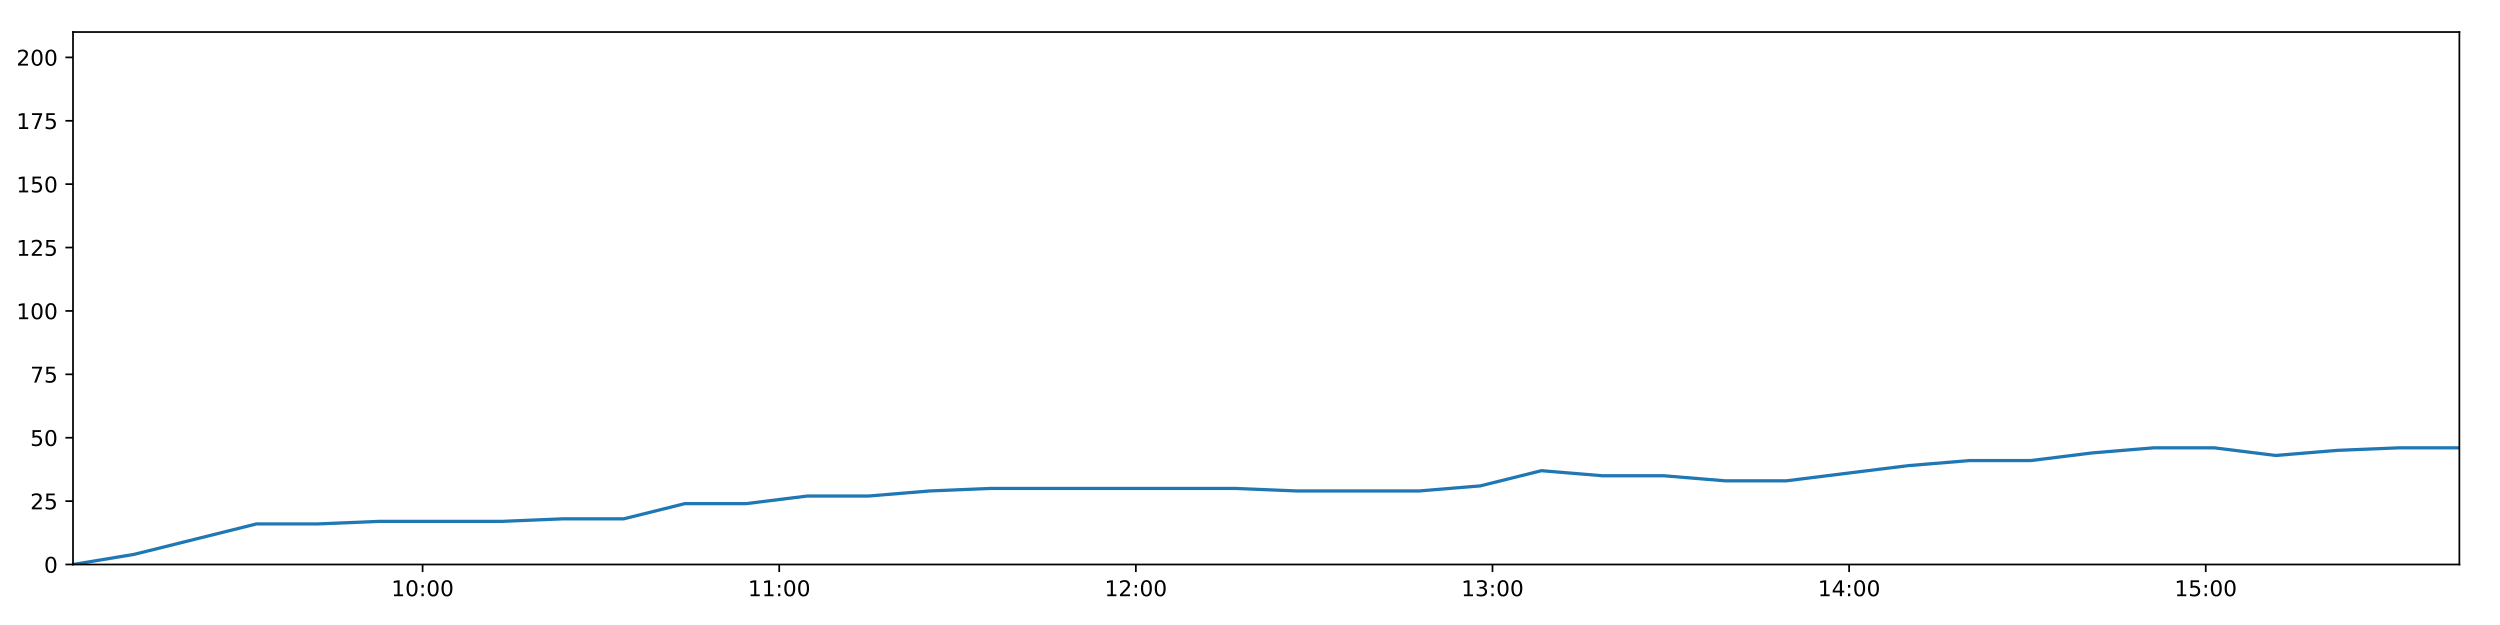
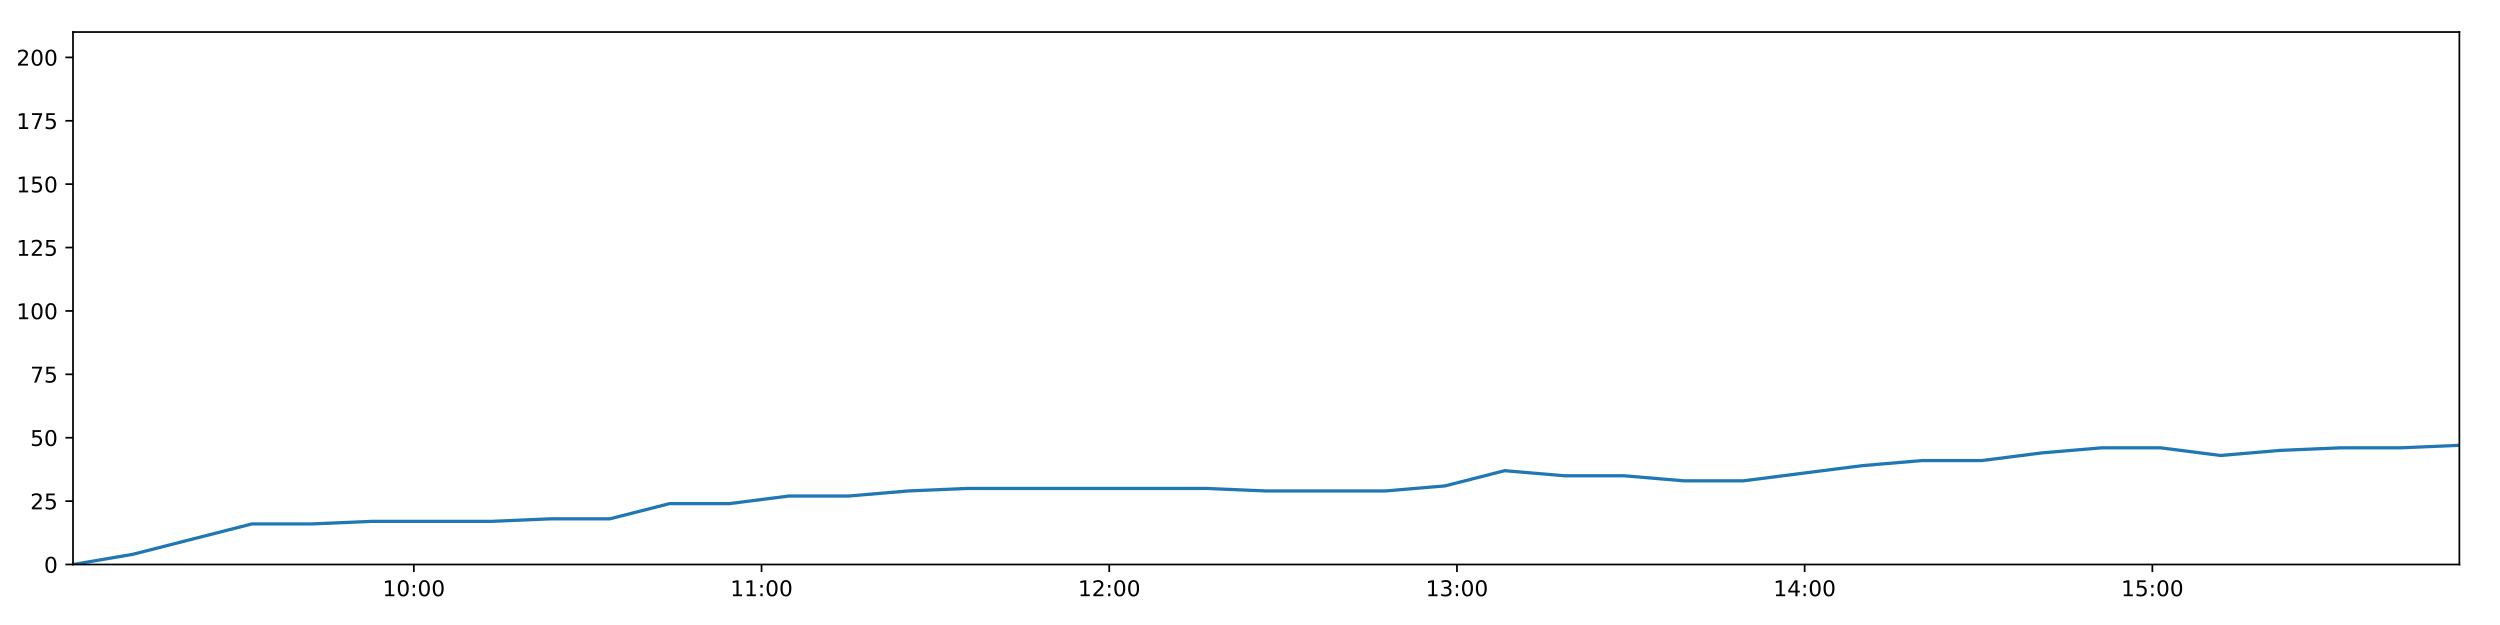
<svg xmlns="http://www.w3.org/2000/svg" xmlns:xlink="http://www.w3.org/1999/xlink" height="288pt" version="1.1" viewBox="0 0 1152 288" width="1152pt">
  <defs>
    <style type="text/css">
*{stroke-linecap:butt;stroke-linejoin:round;}
  </style>
  </defs>
  <g id="figure_1">
    <g id="patch_1">
      <path d="M 0 288  L 1152 288  L 1152 0  L 0 0  z " style="fill:#ffffff;" />
    </g>
    <g id="axes_1">
      <g id="patch_2">
        <path d="M 33.64 260.12  L 1133.28 260.12  L 1133.28 14.76  L 33.64 14.76  z " style="fill:#ffffff;" />
      </g>
      <g id="matplotlib.axis_1">
        <g id="xtick_1">
          <g id="line2d_1">
            <defs>
-               <path d="M 0 0  L 0 3.5  " id="mcf28413e56" style="stroke:#000000;stroke-width:0.8;" />
-             </defs>
-             <g>
-               <use style="stroke:#000000;stroke-width:0.8;" x="194.73" xlink:href="#mcf28413e56" y="260.12" />
+               <path d="M 0 0  L 0 3.5  " id="mcf8f5e3358" style="stroke:#000000;stroke-width:0.8;" />
+             </defs>
+             <g>
+               <use style="stroke:#000000;stroke-width:0.8;" x="190.697" xlink:href="#mcf8f5e3358" y="260.12" />
            </g>
          </g>
          <g id="text_1">
            <defs>
              <path d="M 12.406 8.297  L 28.516 8.297  L 28.516 63.922  L 10.984 60.406  L 10.984 69.391  L 28.422 72.906  L 38.281 72.906  L 38.281 8.297  L 54.391 8.297  L 54.391 0  L 12.406 0  z " id="DejaVuSans-49" />
              <path d="M 31.781 66.406  Q 24.172 66.406 20.328 58.906  Q 16.5 51.422 16.5 36.375  Q 16.5 21.391 20.328 13.891  Q 24.172 6.391 31.781 6.391  Q 39.453 6.391 43.281 13.891  Q 47.125 21.391 47.125 36.375  Q 47.125 51.422 43.281 58.906  Q 39.453 66.406 31.781 66.406  z M 31.781 74.219  Q 44.047 74.219 50.516 64.516  Q 56.984 54.828 56.984 36.375  Q 56.984 17.969 50.516 8.266  Q 44.047 -1.422 31.781 -1.422  Q 19.531 -1.422 13.062 8.266  Q 6.594 17.969 6.594 36.375  Q 6.594 54.828 13.062 64.516  Q 19.531 74.219 31.781 74.219  z " id="DejaVuSans-48" />
              <path d="M 11.719 12.406  L 22.016 12.406  L 22.016 0  L 11.719 0  z M 11.719 51.703  L 22.016 51.703  L 22.016 39.312  L 11.719 39.312  z " id="DejaVuSans-58" />
            </defs>
-             <g transform="translate(180.3208 274.7184)scale(0.1 -0.1)">
+             <g transform="translate(176.2878 274.7184)scale(0.1 -0.1)">
              <use xlink:href="#DejaVuSans-49" />
              <use x="63.623" xlink:href="#DejaVuSans-48" />
              <use x="127.246" xlink:href="#DejaVuSans-58" />
              <use x="160.938" xlink:href="#DejaVuSans-48" />
              <use x="224.561" xlink:href="#DejaVuSans-48" />
            </g>
          </g>
        </g>
        <g id="xtick_2">
          <g id="line2d_2">
            <g>
-               <use style="stroke:#000000;stroke-width:0.8;" x="359.066" xlink:href="#mcf28413e56" y="260.12" />
+               <use style="stroke:#000000;stroke-width:0.8;" x="350.919" xlink:href="#mcf8f5e3358" y="260.12" />
            </g>
          </g>
          <g id="text_2">
-             <g transform="translate(344.6565 274.7184)scale(0.1 -0.1)">
+             <g transform="translate(336.5093 274.7184)scale(0.1 -0.1)">
              <use xlink:href="#DejaVuSans-49" />
              <use x="63.623" xlink:href="#DejaVuSans-49" />
              <use x="127.246" xlink:href="#DejaVuSans-58" />
              <use x="160.938" xlink:href="#DejaVuSans-48" />
              <use x="224.561" xlink:href="#DejaVuSans-48" />
            </g>
          </g>
        </g>
        <g id="xtick_3">
          <g id="line2d_3">
            <g>
-               <use style="stroke:#000000;stroke-width:0.8;" x="523.402" xlink:href="#mcf28413e56" y="260.12" />
+               <use style="stroke:#000000;stroke-width:0.8;" x="511.14" xlink:href="#mcf8f5e3358" y="260.12" />
            </g>
          </g>
          <g id="text_3">
            <defs>
              <path d="M 19.188 8.297  L 53.609 8.297  L 53.609 0  L 7.328 0  L 7.328 8.297  Q 12.938 14.109 22.625 23.891  Q 32.328 33.688 34.812 36.531  Q 39.547 41.844 41.422 45.531  Q 43.312 49.219 43.312 52.781  Q 43.312 58.594 39.234 62.25  Q 35.156 65.922 28.609 65.922  Q 23.969 65.922 18.812 64.312  Q 13.672 62.703 7.812 59.422  L 7.812 69.391  Q 13.766 71.781 18.938 73  Q 24.125 74.219 28.422 74.219  Q 39.75 74.219 46.484 68.547  Q 53.219 62.891 53.219 53.422  Q 53.219 48.922 51.531 44.891  Q 49.859 40.875 45.406 35.406  Q 44.188 33.984 37.641 27.219  Q 31.109 20.453 19.188 8.297  z " id="DejaVuSans-50" />
            </defs>
-             <g transform="translate(508.9922 274.7184)scale(0.1 -0.1)">
+             <g transform="translate(496.7308 274.7184)scale(0.1 -0.1)">
              <use xlink:href="#DejaVuSans-49" />
              <use x="63.623" xlink:href="#DejaVuSans-50" />
              <use x="127.246" xlink:href="#DejaVuSans-58" />
              <use x="160.938" xlink:href="#DejaVuSans-48" />
              <use x="224.561" xlink:href="#DejaVuSans-48" />
            </g>
          </g>
        </g>
        <g id="xtick_4">
          <g id="line2d_4">
            <g>
-               <use style="stroke:#000000;stroke-width:0.8;" x="687.737" xlink:href="#mcf28413e56" y="260.12" />
+               <use style="stroke:#000000;stroke-width:0.8;" x="671.362" xlink:href="#mcf8f5e3358" y="260.12" />
            </g>
          </g>
          <g id="text_4">
            <defs>
              <path d="M 40.578 39.312  Q 47.656 37.797 51.625 33  Q 55.609 28.219 55.609 21.188  Q 55.609 10.406 48.188 4.484  Q 40.766 -1.422 27.094 -1.422  Q 22.516 -1.422 17.656 -0.516  Q 12.797 0.391 7.625 2.203  L 7.625 11.719  Q 11.719 9.328 16.594 8.109  Q 21.484 6.891 26.812 6.891  Q 36.078 6.891 40.938 10.547  Q 45.797 14.203 45.797 21.188  Q 45.797 27.641 41.281 31.266  Q 36.766 34.906 28.719 34.906  L 20.219 34.906  L 20.219 43.016  L 29.109 43.016  Q 36.375 43.016 40.234 45.922  Q 44.094 48.828 44.094 54.297  Q 44.094 59.906 40.109 62.906  Q 36.141 65.922 28.719 65.922  Q 24.656 65.922 20.016 65.031  Q 15.375 64.156 9.812 62.312  L 9.812 71.094  Q 15.438 72.656 20.344 73.438  Q 25.25 74.219 29.594 74.219  Q 40.828 74.219 47.359 69.109  Q 53.906 64.016 53.906 55.328  Q 53.906 49.266 50.438 45.094  Q 46.969 40.922 40.578 39.312  z " id="DejaVuSans-51" />
            </defs>
-             <g transform="translate(673.328 274.7184)scale(0.1 -0.1)">
+             <g transform="translate(656.9523 274.7184)scale(0.1 -0.1)">
              <use xlink:href="#DejaVuSans-49" />
              <use x="63.623" xlink:href="#DejaVuSans-51" />
              <use x="127.246" xlink:href="#DejaVuSans-58" />
              <use x="160.938" xlink:href="#DejaVuSans-48" />
              <use x="224.561" xlink:href="#DejaVuSans-48" />
            </g>
          </g>
        </g>
        <g id="xtick_5">
          <g id="line2d_5">
            <g>
-               <use style="stroke:#000000;stroke-width:0.8;" x="852.073" xlink:href="#mcf28413e56" y="260.12" />
+               <use style="stroke:#000000;stroke-width:0.8;" x="831.583" xlink:href="#mcf8f5e3358" y="260.12" />
            </g>
          </g>
          <g id="text_5">
            <defs>
              <path d="M 37.797 64.312  L 12.891 25.391  L 37.797 25.391  z M 35.203 72.906  L 47.609 72.906  L 47.609 25.391  L 58.016 25.391  L 58.016 17.188  L 47.609 17.188  L 47.609 0  L 37.797 0  L 37.797 17.188  L 4.891 17.188  L 4.891 26.703  z " id="DejaVuSans-52" />
            </defs>
-             <g transform="translate(837.6637 274.7184)scale(0.1 -0.1)">
+             <g transform="translate(817.1738 274.7184)scale(0.1 -0.1)">
              <use xlink:href="#DejaVuSans-49" />
              <use x="63.623" xlink:href="#DejaVuSans-52" />
              <use x="127.246" xlink:href="#DejaVuSans-58" />
              <use x="160.938" xlink:href="#DejaVuSans-48" />
              <use x="224.561" xlink:href="#DejaVuSans-48" />
            </g>
          </g>
        </g>
        <g id="xtick_6">
          <g id="line2d_6">
            <g>
-               <use style="stroke:#000000;stroke-width:0.8;" x="1016.409" xlink:href="#mcf28413e56" y="260.12" />
+               <use style="stroke:#000000;stroke-width:0.8;" x="991.805" xlink:href="#mcf8f5e3358" y="260.12" />
            </g>
          </g>
          <g id="text_6">
            <defs>
              <path d="M 10.797 72.906  L 49.516 72.906  L 49.516 64.594  L 19.828 64.594  L 19.828 46.734  Q 21.969 47.469 24.109 47.828  Q 26.266 48.188 28.422 48.188  Q 40.625 48.188 47.75 41.5  Q 54.891 34.812 54.891 23.391  Q 54.891 11.625 47.562 5.094  Q 40.234 -1.422 26.906 -1.422  Q 22.312 -1.422 17.547 -0.641  Q 12.797 0.141 7.719 1.703  L 7.719 11.625  Q 12.109 9.234 16.797 8.062  Q 21.484 6.891 26.703 6.891  Q 35.156 6.891 40.078 11.328  Q 45.016 15.766 45.016 23.391  Q 45.016 31 40.078 35.438  Q 35.156 39.891 26.703 39.891  Q 22.75 39.891 18.812 39.016  Q 14.891 38.141 10.797 36.281  z " id="DejaVuSans-53" />
            </defs>
-             <g transform="translate(1001.999 274.7184)scale(0.1 -0.1)">
+             <g transform="translate(977.3954 274.7184)scale(0.1 -0.1)">
              <use xlink:href="#DejaVuSans-49" />
              <use x="63.623" xlink:href="#DejaVuSans-53" />
              <use x="127.246" xlink:href="#DejaVuSans-58" />
              <use x="160.938" xlink:href="#DejaVuSans-48" />
              <use x="224.561" xlink:href="#DejaVuSans-48" />
            </g>
          </g>
        </g>
      </g>
      <g id="matplotlib.axis_2">
        <g id="ytick_1">
          <g id="line2d_7">
            <defs>
-               <path d="M 0 0  L -3.5 0  " id="mac4360472b" style="stroke:#000000;stroke-width:0.8;" />
-             </defs>
-             <g>
-               <use style="stroke:#000000;stroke-width:0.8;" x="33.64" xlink:href="#mac4360472b" y="260.12" />
+               <path d="M 0 0  L -3.5 0  " id="mf1ae583b71" style="stroke:#000000;stroke-width:0.8;" />
+             </defs>
+             <g>
+               <use style="stroke:#000000;stroke-width:0.8;" x="33.64" xlink:href="#mf1ae583b71" y="260.12" />
            </g>
          </g>
          <g id="text_7">
            <g transform="translate(20.2775 263.9192)scale(0.1 -0.1)">
              <use xlink:href="#DejaVuSans-48" />
            </g>
          </g>
        </g>
        <g id="ytick_2">
          <g id="line2d_8">
            <g>
-               <use style="stroke:#000000;stroke-width:0.8;" x="33.64" xlink:href="#mac4360472b" y="230.91" />
+               <use style="stroke:#000000;stroke-width:0.8;" x="33.64" xlink:href="#mf1ae583b71" y="230.91" />
            </g>
          </g>
          <g id="text_8">
            <g transform="translate(13.915 234.7097)scale(0.1 -0.1)">
              <use xlink:href="#DejaVuSans-50" />
              <use x="63.623" xlink:href="#DejaVuSans-53" />
            </g>
          </g>
        </g>
        <g id="ytick_3">
          <g id="line2d_9">
            <g>
-               <use style="stroke:#000000;stroke-width:0.8;" x="33.64" xlink:href="#mac4360472b" y="201.701" />
+               <use style="stroke:#000000;stroke-width:0.8;" x="33.64" xlink:href="#mf1ae583b71" y="201.701" />
            </g>
          </g>
          <g id="text_9">
            <g transform="translate(13.915 205.5002)scale(0.1 -0.1)">
              <use xlink:href="#DejaVuSans-53" />
              <use x="63.623" xlink:href="#DejaVuSans-48" />
            </g>
          </g>
        </g>
        <g id="ytick_4">
          <g id="line2d_10">
            <g>
-               <use style="stroke:#000000;stroke-width:0.8;" x="33.64" xlink:href="#mac4360472b" y="172.491" />
+               <use style="stroke:#000000;stroke-width:0.8;" x="33.64" xlink:href="#mf1ae583b71" y="172.491" />
            </g>
          </g>
          <g id="text_10">
            <defs>
              <path d="M 8.203 72.906  L 55.078 72.906  L 55.078 68.703  L 28.609 0  L 18.312 0  L 43.219 64.594  L 8.203 64.594  z " id="DejaVuSans-55" />
            </defs>
            <g transform="translate(13.915 176.2906)scale(0.1 -0.1)">
              <use xlink:href="#DejaVuSans-55" />
              <use x="63.623" xlink:href="#DejaVuSans-53" />
            </g>
          </g>
        </g>
        <g id="ytick_5">
          <g id="line2d_11">
            <g>
-               <use style="stroke:#000000;stroke-width:0.8;" x="33.64" xlink:href="#mac4360472b" y="143.282" />
+               <use style="stroke:#000000;stroke-width:0.8;" x="33.64" xlink:href="#mf1ae583b71" y="143.282" />
            </g>
          </g>
          <g id="text_11">
            <g transform="translate(7.5525 147.0811)scale(0.1 -0.1)">
              <use xlink:href="#DejaVuSans-49" />
              <use x="63.623" xlink:href="#DejaVuSans-48" />
              <use x="127.246" xlink:href="#DejaVuSans-48" />
            </g>
          </g>
        </g>
        <g id="ytick_6">
          <g id="line2d_12">
            <g>
-               <use style="stroke:#000000;stroke-width:0.8;" x="33.64" xlink:href="#mac4360472b" y="114.072" />
+               <use style="stroke:#000000;stroke-width:0.8;" x="33.64" xlink:href="#mf1ae583b71" y="114.072" />
            </g>
          </g>
          <g id="text_12">
            <g transform="translate(7.5525 117.8716)scale(0.1 -0.1)">
              <use xlink:href="#DejaVuSans-49" />
              <use x="63.623" xlink:href="#DejaVuSans-50" />
              <use x="127.246" xlink:href="#DejaVuSans-53" />
            </g>
          </g>
        </g>
        <g id="ytick_7">
          <g id="line2d_13">
            <g>
-               <use style="stroke:#000000;stroke-width:0.8;" x="33.64" xlink:href="#mac4360472b" y="84.863" />
+               <use style="stroke:#000000;stroke-width:0.8;" x="33.64" xlink:href="#mf1ae583b71" y="84.863" />
            </g>
          </g>
          <g id="text_13">
            <g transform="translate(7.5525 88.66208)scale(0.1 -0.1)">
              <use xlink:href="#DejaVuSans-49" />
              <use x="63.623" xlink:href="#DejaVuSans-53" />
              <use x="127.246" xlink:href="#DejaVuSans-48" />
            </g>
          </g>
        </g>
        <g id="ytick_8">
          <g id="line2d_14">
            <g>
-               <use style="stroke:#000000;stroke-width:0.8;" x="33.64" xlink:href="#mac4360472b" y="55.653" />
+               <use style="stroke:#000000;stroke-width:0.8;" x="33.64" xlink:href="#mf1ae583b71" y="55.653" />
            </g>
          </g>
          <g id="text_14">
            <g transform="translate(7.5525 59.45255)scale(0.1 -0.1)">
              <use xlink:href="#DejaVuSans-49" />
              <use x="63.623" xlink:href="#DejaVuSans-55" />
              <use x="127.246" xlink:href="#DejaVuSans-53" />
            </g>
          </g>
        </g>
        <g id="ytick_9">
          <g id="line2d_15">
            <g>
-               <use style="stroke:#000000;stroke-width:0.8;" x="33.64" xlink:href="#mac4360472b" y="26.444" />
+               <use style="stroke:#000000;stroke-width:0.8;" x="33.64" xlink:href="#mf1ae583b71" y="26.444" />
            </g>
          </g>
          <g id="text_15">
            <g transform="translate(7.5525 30.24303)scale(0.1 -0.1)">
              <use xlink:href="#DejaVuSans-50" />
              <use x="63.623" xlink:href="#DejaVuSans-48" />
              <use x="127.246" xlink:href="#DejaVuSans-48" />
            </g>
          </g>
        </g>
      </g>
      <g id="line2d_16">
-         <path clip-path="url(#pae5ab13dcf)" d="M 33.64 260.12  L 61.801 255.446  L 90.004 248.436  L 118.159 241.426  L 146.376 241.426  L 174.552 240.258  L 202.742 240.258  L 230.987 240.258  L 259.156 239.089  L 287.328 239.089  L 315.544 232.079  L 343.75 232.079  L 371.929 228.574  L 400.143 228.574  L 428.333 226.237  L 456.539 225.069  L 484.695 225.069  L 512.906 225.069  L 541.137 225.069  L 569.312 225.069  L 597.611 226.237  L 625.776 226.237  L 653.94 226.237  L 682.108 223.9  L 710.313 216.89  L 738.478 219.227  L 766.703 219.227  L 794.921 221.563  L 823.086 221.563  L 851.244 218.058  L 879.434 214.553  L 907.657 212.216  L 935.874 212.216  L 964.036 208.711  L 992.245 206.374  L 1020.464 206.374  L 1048.64 209.88  L 1076.846 207.543  L 1105.052 206.374  L 1133.28 206.374  " style="fill:none;stroke:#1f77b4;stroke-linecap:square;stroke-width:1.5;" />
+         <path clip-path="url(#p8c09db76f5)" d="M 33.64 260.12  L 61.096 255.446  L 88.593 248.436  L 116.043 241.426  L 143.553 241.426  L 171.024 240.258  L 198.509 240.258  L 226.047 240.258  L 253.51 239.089  L 280.976 239.089  L 308.486 232.079  L 335.986 232.079  L 363.46 228.574  L 390.968 228.574  L 418.452 226.237  L 445.951 225.069  L 473.403 225.069  L 500.907 225.069  L 528.431 225.069  L 555.901 225.069  L 583.492 226.237  L 610.952 226.237  L 638.411 226.237  L 665.873 223.9  L 693.373 216.89  L 720.832 219.227  L 748.351 219.227  L 775.862 221.563  L 803.322 221.563  L 830.775 218.058  L 858.259 214.553  L 885.775 212.216  L 913.286 212.216  L 940.743 208.711  L 968.245 206.374  L 995.759 206.374  L 1023.229 209.88  L 1050.729 207.543  L 1078.228 206.374  L 1105.75 206.374  L 1133.28 205.206  " style="fill:none;stroke:#1f77b4;stroke-linecap:square;stroke-width:1.5;" />
      </g>
      <g id="patch_3">
        <path d="M 33.64 260.12  L 33.64 14.76  " style="fill:none;stroke:#000000;stroke-linecap:square;stroke-linejoin:miter;stroke-width:0.8;" />
      </g>
      <g id="patch_4">
        <path d="M 1133.28 260.12  L 1133.28 14.76  " style="fill:none;stroke:#000000;stroke-linecap:square;stroke-linejoin:miter;stroke-width:0.8;" />
      </g>
      <g id="patch_5">
        <path d="M 33.64 260.12  L 1133.28 260.12  " style="fill:none;stroke:#000000;stroke-linecap:square;stroke-linejoin:miter;stroke-width:0.8;" />
      </g>
      <g id="patch_6">
        <path d="M 33.64 14.76  L 1133.28 14.76  " style="fill:none;stroke:#000000;stroke-linecap:square;stroke-linejoin:miter;stroke-width:0.8;" />
      </g>
    </g>
  </g>
  <defs>
-     <clipPath id="pae5ab13dcf">
+     <clipPath id="p8c09db76f5">
      <rect height="245.36" width="1099.64" x="33.64" y="14.76" />
    </clipPath>
  </defs>
</svg>
